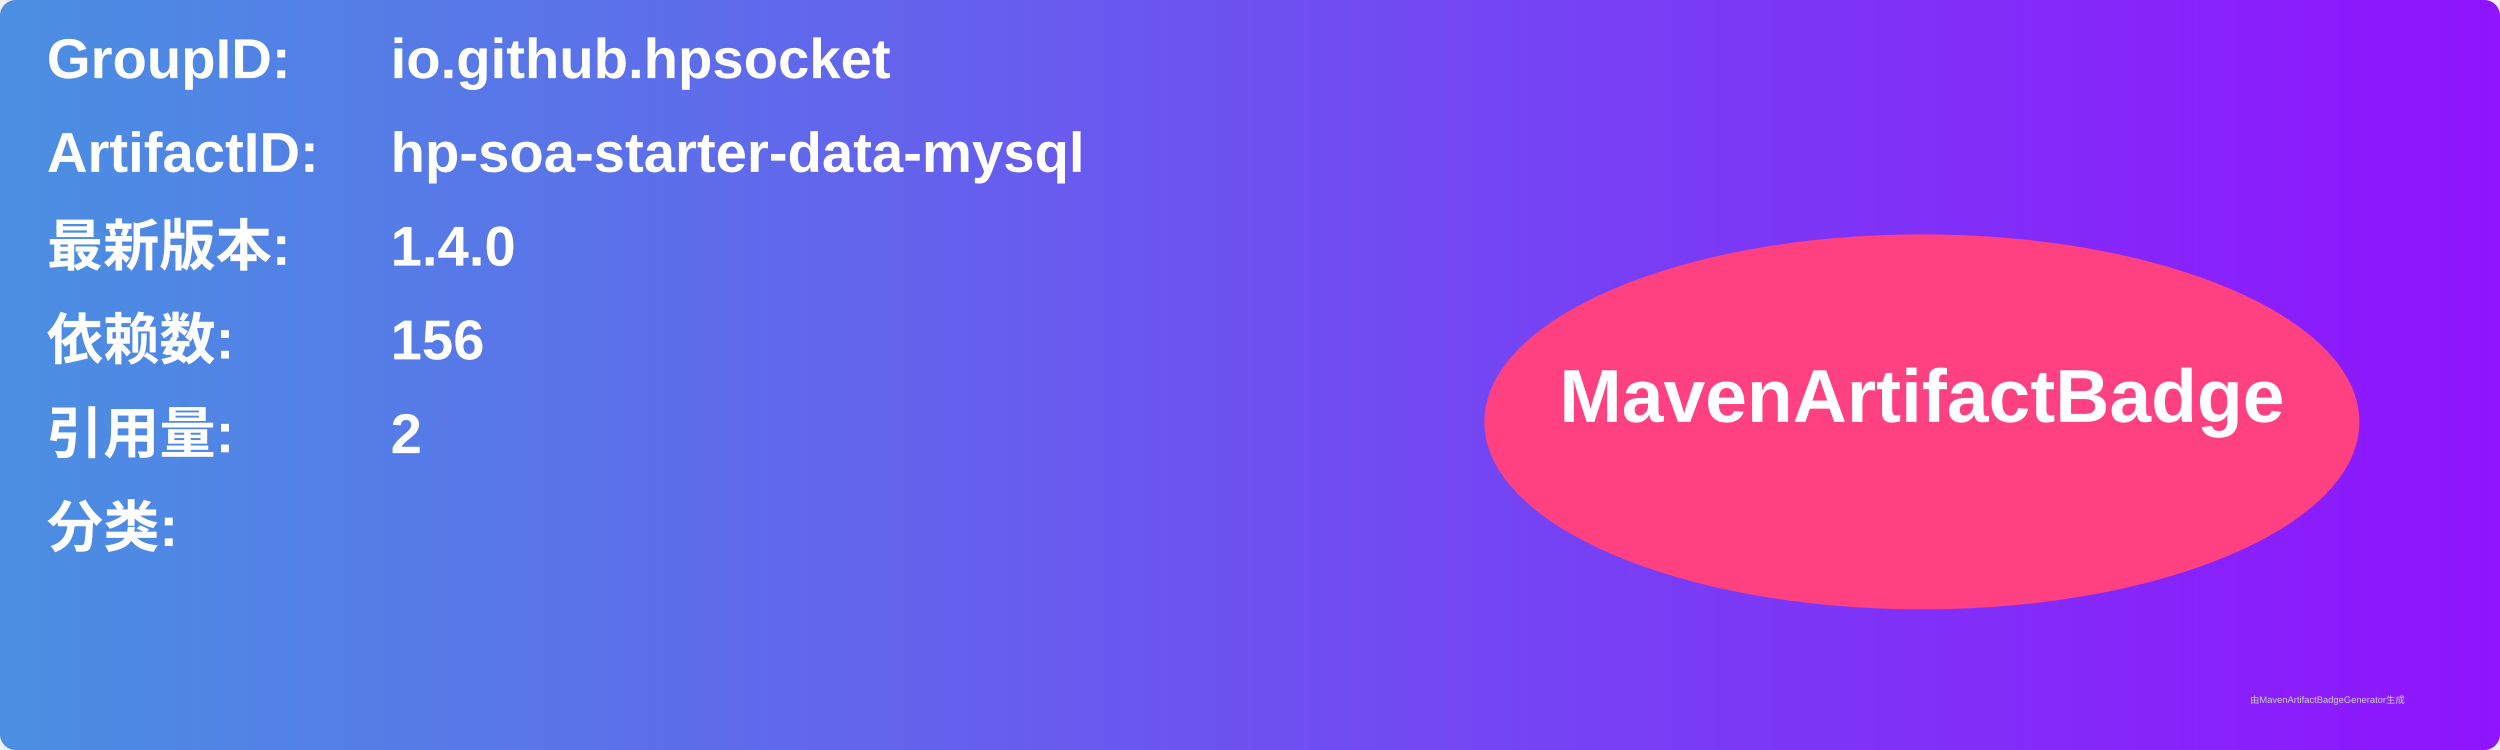
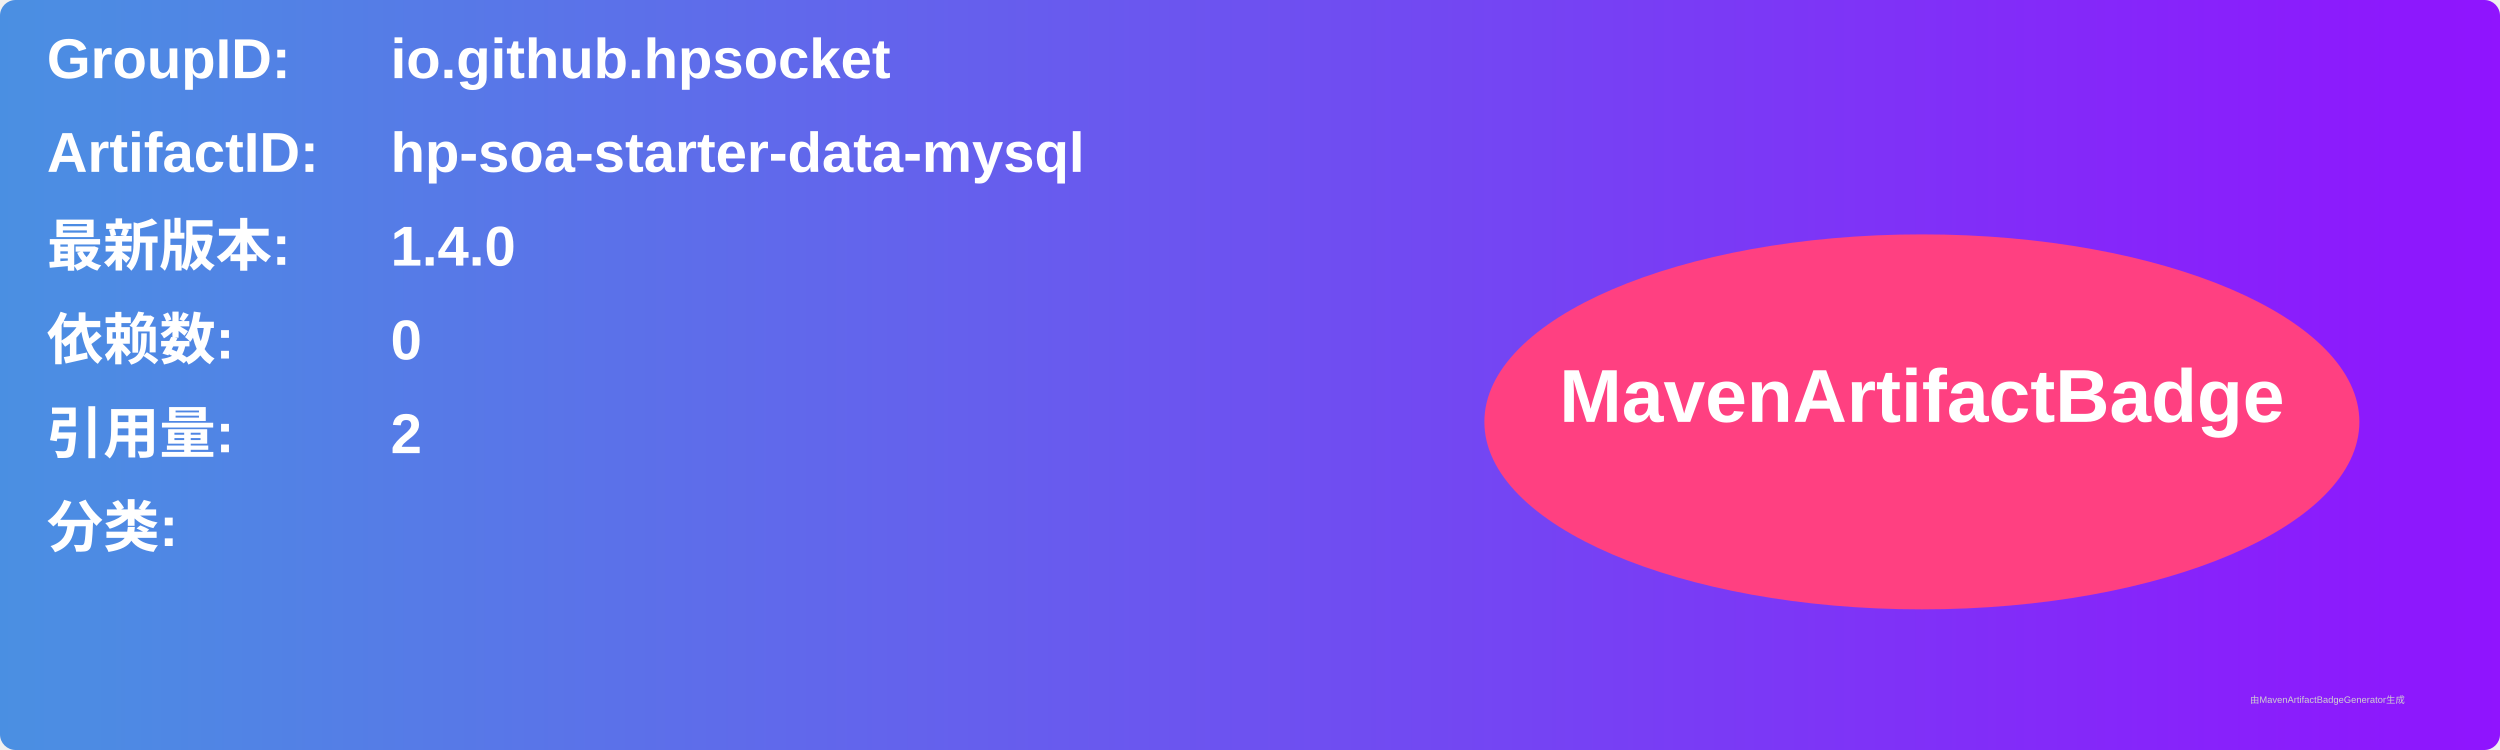
<svg xmlns="http://www.w3.org/2000/svg" width="800" height="240" viewBox="0 0 800 240">
  <linearGradient id="grad" x1="0%" y1="0%" x2="100%" y2="0%">
    <stop offset="0%" stop-color="#4a90e2" />
    <stop offset="100%" stop-color="#9013fe" />
  </linearGradient>
  <rect width="100%" height="100%" rx="5" ry="5" fill="url(#grad)" />
  <g transform="translate(15, 15)">
    <text x="0" y="10" font-family="Arial" font-size="18" fill="white" font-weight="bold" width="260">GroupID:</text>
    <text x="110" y="10" font-family="Arial" font-size="18" fill="white" font-weight="bold" width="460">io.github.hpsocket</text>
    <text x="0" y="40" font-family="Arial" font-size="18" fill="white" font-weight="bold" width="260">ArtifactID:</text>
    <text x="110" y="40" font-family="Arial" font-size="18" fill="white" font-weight="bold" width="460">hp-soa-starter-data-mysql</text>
    <text x="0" y="70" font-family="Arial" font-size="18" fill="white" font-weight="bold">最新版本:</text>
    <text x="110" y="70" font-family="Arial" font-size="18" fill="white" font-weight="bold">
      <tspan font-weight="bold">1.4.0</tspan>
    </text>
    <text x="0" y="100" font-family="Arial" font-size="18" fill="white" font-weight="bold">依赖数: </text>
    <text x="110" y="100" font-family="Arial" font-size="18" fill="white">
-       <tspan font-weight="bold">156</tspan>
+       <tspan font-weight="bold">0</tspan>
    </text>
    <text x="0" y="130" font-family="Arial" font-size="18" fill="white" font-weight="bold">引用量: </text>
    <text x="110" y="130" font-family="Arial" font-size="18" fill="white">
      <tspan font-weight="bold">2</tspan>
    </text>
    <text x="0" y="160" font-family="Arial" font-size="18" fill="white" font-weight="bold">分类:</text>
    <text x="10" y="190" font-family="Arial" font-size="10" fill="white">
      <tspan font-weight="bold" />
    </text>
    <ellipse cx="600" cy="120" rx="140" ry="60" fill="#ff4081" />
    <text x="600" y="120" text-anchor="middle" font-family="Arial" font-size="24" fill="white" font-weight="bold">MavenArtifactBadge</text>
  </g>
  <text x="720" y="225" font-family="Arial" font-size="3" fill="#d0d0d0">由MavenArtifactBadgeGenerator生成</text>
</svg>
